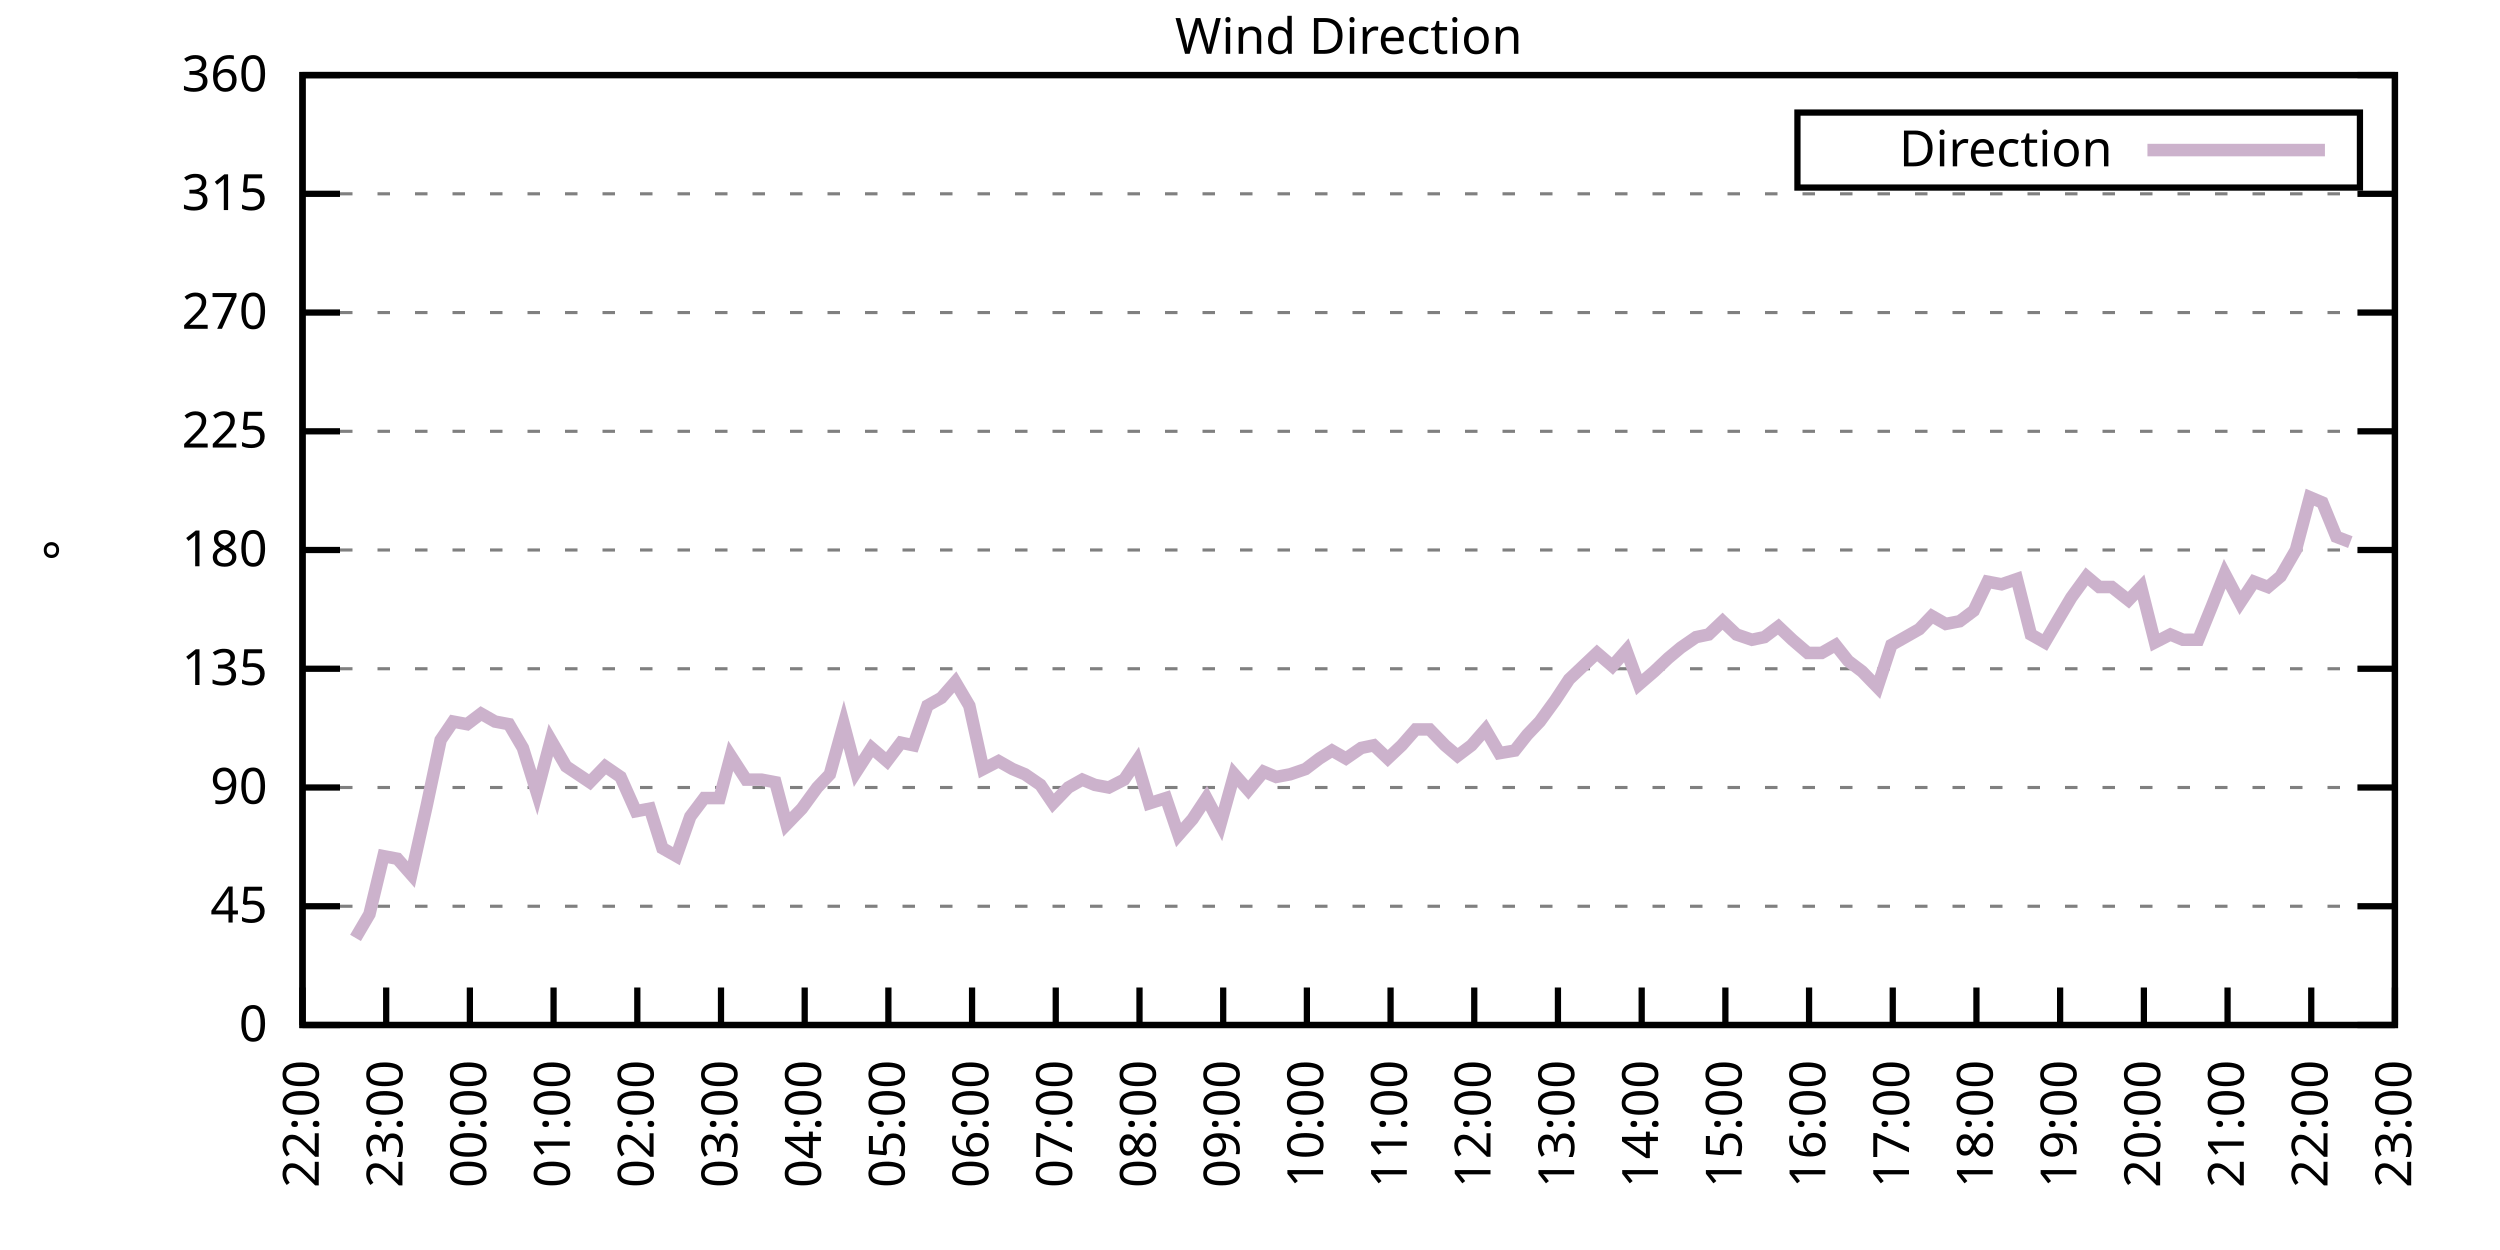
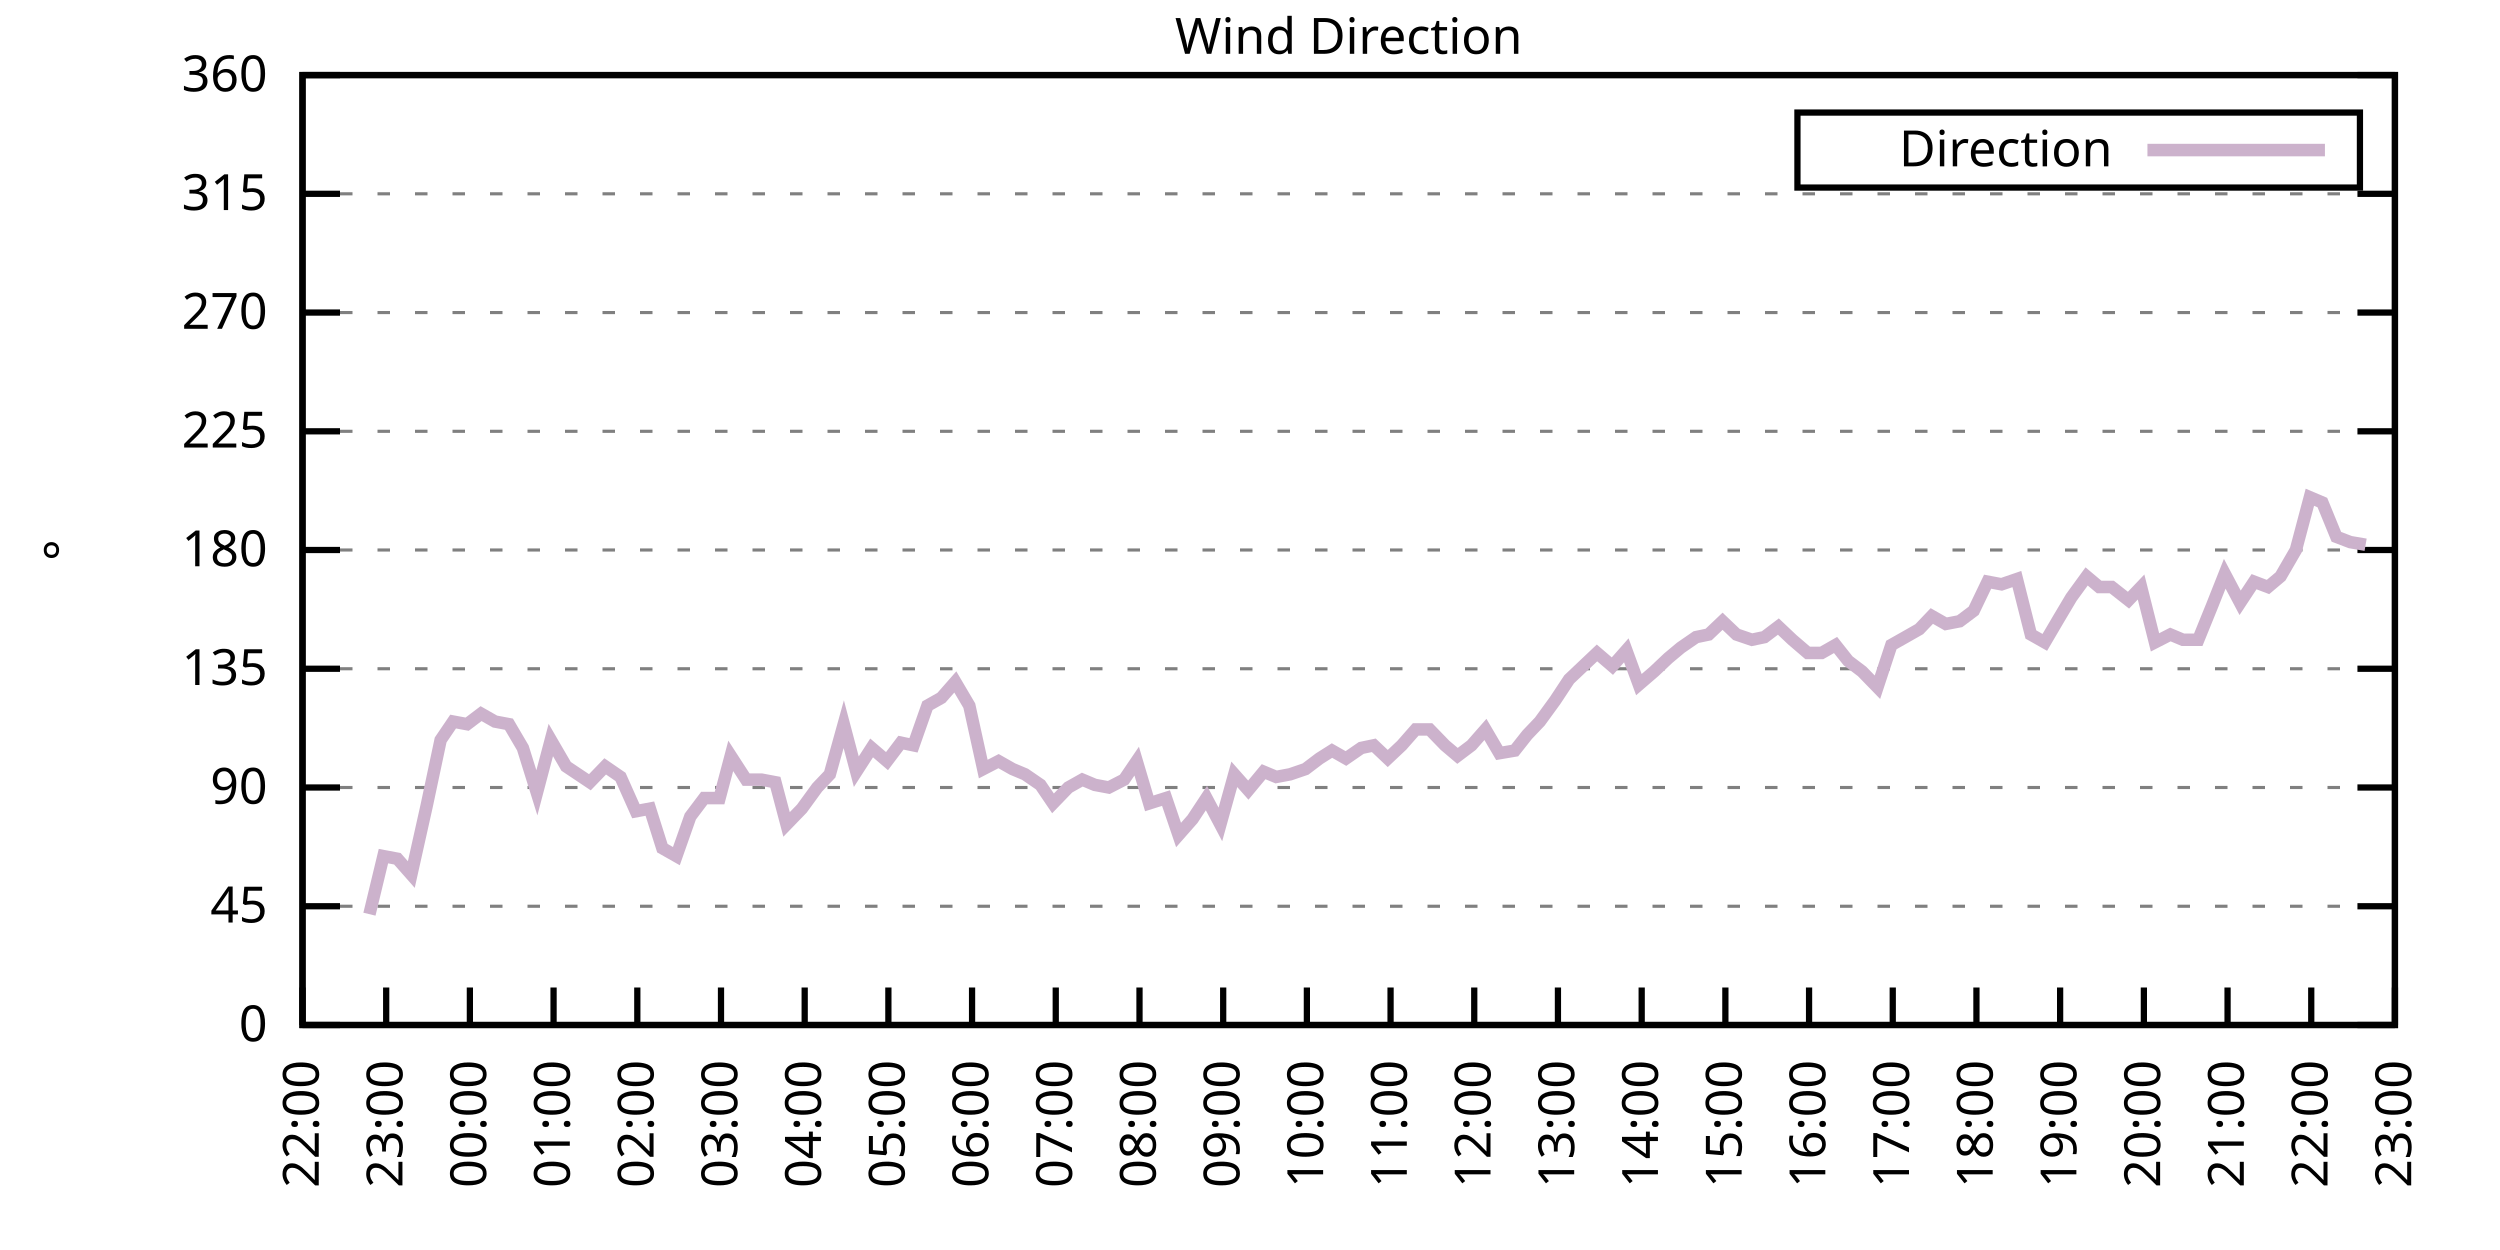
<svg xmlns="http://www.w3.org/2000/svg" xmlns:xlink="http://www.w3.org/1999/xlink" width="400" height="200" viewBox="0 0 400 200">
  <g id="gnuplot_canvas">
    <rect x="0" y="0" width="400" height="200" fill="none" />
    <defs>
      <circle id="gpDot" r="0.5" stroke-width="0.5" stroke="currentColor" />
      <path id="gpPt0" stroke-width="0.333" stroke="currentColor" d="M-1,0 h2 M0,-1 v2" />
      <path id="gpPt1" stroke-width="0.333" stroke="currentColor" d="M-1,-1 L1,1 M1,-1 L-1,1" />
      <path id="gpPt2" stroke-width="0.333" stroke="currentColor" d="M-1,0 L1,0 M0,-1 L0,1 M-1,-1 L1,1 M-1,1 L1,-1" />
      <rect id="gpPt3" stroke-width="0.333" stroke="currentColor" x="-1" y="-1" width="2" height="2" />
      <rect id="gpPt4" stroke-width="0.333" stroke="currentColor" fill="currentColor" x="-1" y="-1" width="2" height="2" />
      <circle id="gpPt5" stroke-width="0.333" stroke="currentColor" cx="0" cy="0" r="1" />
      <use xlink:href="#gpPt5" id="gpPt6" fill="currentColor" stroke="none" />
      <path id="gpPt7" stroke-width="0.333" stroke="currentColor" d="M0,-1.33 L-1.33,0.67 L1.33,0.67 z" />
      <use xlink:href="#gpPt7" id="gpPt8" fill="currentColor" stroke="none" />
      <use xlink:href="#gpPt7" id="gpPt9" stroke="currentColor" transform="rotate(180)" />
      <use xlink:href="#gpPt9" id="gpPt10" fill="currentColor" stroke="none" />
      <use xlink:href="#gpPt3" id="gpPt11" stroke="currentColor" transform="rotate(45)" />
      <use xlink:href="#gpPt11" id="gpPt12" fill="currentColor" stroke="none" />
      <path id="gpPt13" stroke-width="0.333" stroke="currentColor" d="M0,1.330 L1.265,0.411 L0.782,-1.067 L-0.782,-1.076 L-1.265,0.411 z" />
      <use xlink:href="#gpPt13" id="gpPt14" fill="currentColor" stroke="none" />
      <filter id="textbox" filterUnits="objectBoundingBox" x="0" y="0" height="1" width="1">
        <feFlood flood-color="white" flood-opacity="1" result="bgnd" />
        <feComposite in="SourceGraphic" in2="bgnd" operator="atop" />
      </filter>
      <filter id="greybox" filterUnits="objectBoundingBox" x="0" y="0" height="1" width="1">
        <feFlood flood-color="lightgrey" flood-opacity="1" result="grey" />
        <feComposite in="SourceGraphic" in2="grey" operator="atop" />
      </filter>
    </defs>
    <g fill="none" color="white" stroke="currentColor" stroke-width="1.00" stroke-linecap="butt" stroke-linejoin="miter">
</g>
    <g fill="none" color="black" stroke="currentColor" stroke-width="1.00" stroke-linecap="butt" stroke-linejoin="miter">
      <g stroke="none" shape-rendering="crispEdges">
        <polygon fill="rgb(255, 255, 255)" points="48.40,164.00 383.18,164.00 383.18,12.02 48.40,12.02 " />
      </g>
    </g>
    <g fill="none" color="black" stroke="currentColor" stroke-width="1.00" stroke-linecap="butt" stroke-linejoin="miter">
</g>
    <g fill="none" color="black" stroke="black" stroke-width="0.50" stroke-linecap="butt" stroke-linejoin="miter">
</g>
    <g fill="none" color="gray" stroke="currentColor" stroke-width="0.50" stroke-linecap="butt" stroke-linejoin="miter">
      <path stroke="gray" stroke-dasharray="2,4" class="gridline" d="M48.40,164.00 L383.19,164.00  " />
    </g>
    <g fill="none" color="gray" stroke="gray" stroke-width="1.00" stroke-linecap="butt" stroke-linejoin="miter">
</g>
    <g fill="none" color="black" stroke="currentColor" stroke-width="1.00" stroke-linecap="butt" stroke-linejoin="miter">
      <path stroke="black" d="M48.40,164.00 L54.40,164.00 M383.19,164.00 L377.19,164.00  " />
      <g transform="translate(42.80,166.60)" stroke="none" fill="black" font-family="Sans" font-size="8.00" text-anchor="end">
        <text>
          <tspan font-family="Sans"> 0</tspan>
        </text>
      </g>
    </g>
    <g fill="none" color="black" stroke="currentColor" stroke-width="1.00" stroke-linecap="butt" stroke-linejoin="miter">
</g>
    <g fill="none" color="black" stroke="black" stroke-width="0.50" stroke-linecap="butt" stroke-linejoin="miter">
</g>
    <g fill="none" color="gray" stroke="currentColor" stroke-width="0.50" stroke-linecap="butt" stroke-linejoin="miter">
      <path stroke="gray" stroke-dasharray="2,4" class="gridline" d="M48.40,145.00 L383.19,145.00  " />
    </g>
    <g fill="none" color="gray" stroke="gray" stroke-width="1.00" stroke-linecap="butt" stroke-linejoin="miter">
</g>
    <g fill="none" color="black" stroke="currentColor" stroke-width="1.00" stroke-linecap="butt" stroke-linejoin="miter">
      <path stroke="black" d="M48.40,145.00 L54.40,145.00 M383.19,145.00 L377.19,145.00  " />
      <g transform="translate(42.80,147.60)" stroke="none" fill="black" font-family="Sans" font-size="8.00" text-anchor="end">
        <text>
          <tspan font-family="Sans"> 45</tspan>
        </text>
      </g>
    </g>
    <g fill="none" color="black" stroke="currentColor" stroke-width="1.00" stroke-linecap="butt" stroke-linejoin="miter">
</g>
    <g fill="none" color="black" stroke="black" stroke-width="0.50" stroke-linecap="butt" stroke-linejoin="miter">
</g>
    <g fill="none" color="gray" stroke="currentColor" stroke-width="0.50" stroke-linecap="butt" stroke-linejoin="miter">
      <path stroke="gray" stroke-dasharray="2,4" class="gridline" d="M48.40,126.00 L383.19,126.00  " />
    </g>
    <g fill="none" color="gray" stroke="gray" stroke-width="1.00" stroke-linecap="butt" stroke-linejoin="miter">
</g>
    <g fill="none" color="black" stroke="currentColor" stroke-width="1.00" stroke-linecap="butt" stroke-linejoin="miter">
      <path stroke="black" d="M48.40,126.00 L54.40,126.00 M383.19,126.00 L377.19,126.00  " />
      <g transform="translate(42.80,128.60)" stroke="none" fill="black" font-family="Sans" font-size="8.00" text-anchor="end">
        <text>
          <tspan font-family="Sans"> 90</tspan>
        </text>
      </g>
    </g>
    <g fill="none" color="black" stroke="currentColor" stroke-width="1.00" stroke-linecap="butt" stroke-linejoin="miter">
</g>
    <g fill="none" color="black" stroke="black" stroke-width="0.50" stroke-linecap="butt" stroke-linejoin="miter">
</g>
    <g fill="none" color="gray" stroke="currentColor" stroke-width="0.50" stroke-linecap="butt" stroke-linejoin="miter">
      <path stroke="gray" stroke-dasharray="2,4" class="gridline" d="M48.40,107.00 L383.19,107.00  " />
    </g>
    <g fill="none" color="gray" stroke="gray" stroke-width="1.00" stroke-linecap="butt" stroke-linejoin="miter">
</g>
    <g fill="none" color="black" stroke="currentColor" stroke-width="1.00" stroke-linecap="butt" stroke-linejoin="miter">
      <path stroke="black" d="M48.40,107.00 L54.40,107.00 M383.19,107.00 L377.19,107.00  " />
      <g transform="translate(42.80,109.60)" stroke="none" fill="black" font-family="Sans" font-size="8.00" text-anchor="end">
        <text>
          <tspan font-family="Sans"> 135</tspan>
        </text>
      </g>
    </g>
    <g fill="none" color="black" stroke="currentColor" stroke-width="1.00" stroke-linecap="butt" stroke-linejoin="miter">
</g>
    <g fill="none" color="black" stroke="black" stroke-width="0.50" stroke-linecap="butt" stroke-linejoin="miter">
</g>
    <g fill="none" color="gray" stroke="currentColor" stroke-width="0.50" stroke-linecap="butt" stroke-linejoin="miter">
      <path stroke="gray" stroke-dasharray="2,4" class="gridline" d="M48.40,88.00 L383.19,88.00  " />
    </g>
    <g fill="none" color="gray" stroke="gray" stroke-width="1.00" stroke-linecap="butt" stroke-linejoin="miter">
</g>
    <g fill="none" color="black" stroke="currentColor" stroke-width="1.00" stroke-linecap="butt" stroke-linejoin="miter">
      <path stroke="black" d="M48.40,88.00 L54.40,88.00 M383.19,88.00 L377.19,88.00  " />
      <g transform="translate(42.80,90.60)" stroke="none" fill="black" font-family="Sans" font-size="8.00" text-anchor="end">
        <text>
          <tspan font-family="Sans"> 180</tspan>
        </text>
      </g>
    </g>
    <g fill="none" color="black" stroke="currentColor" stroke-width="1.00" stroke-linecap="butt" stroke-linejoin="miter">
</g>
    <g fill="none" color="black" stroke="black" stroke-width="0.50" stroke-linecap="butt" stroke-linejoin="miter">
</g>
    <g fill="none" color="gray" stroke="currentColor" stroke-width="0.50" stroke-linecap="butt" stroke-linejoin="miter">
      <path stroke="gray" stroke-dasharray="2,4" class="gridline" d="M48.40,69.01 L383.19,69.01  " />
    </g>
    <g fill="none" color="gray" stroke="gray" stroke-width="1.00" stroke-linecap="butt" stroke-linejoin="miter">
</g>
    <g fill="none" color="black" stroke="currentColor" stroke-width="1.00" stroke-linecap="butt" stroke-linejoin="miter">
      <path stroke="black" d="M48.40,69.01 L54.40,69.01 M383.19,69.01 L377.19,69.01  " />
      <g transform="translate(42.80,71.61)" stroke="none" fill="black" font-family="Sans" font-size="8.00" text-anchor="end">
        <text>
          <tspan font-family="Sans"> 225</tspan>
        </text>
      </g>
    </g>
    <g fill="none" color="black" stroke="currentColor" stroke-width="1.00" stroke-linecap="butt" stroke-linejoin="miter">
</g>
    <g fill="none" color="black" stroke="black" stroke-width="0.50" stroke-linecap="butt" stroke-linejoin="miter">
</g>
    <g fill="none" color="gray" stroke="currentColor" stroke-width="0.50" stroke-linecap="butt" stroke-linejoin="miter">
      <path stroke="gray" stroke-dasharray="2,4" class="gridline" d="M48.40,50.01 L383.19,50.01  " />
    </g>
    <g fill="none" color="gray" stroke="gray" stroke-width="1.00" stroke-linecap="butt" stroke-linejoin="miter">
</g>
    <g fill="none" color="black" stroke="currentColor" stroke-width="1.00" stroke-linecap="butt" stroke-linejoin="miter">
      <path stroke="black" d="M48.40,50.01 L54.40,50.01 M383.19,50.01 L377.19,50.01  " />
      <g transform="translate(42.80,52.61)" stroke="none" fill="black" font-family="Sans" font-size="8.00" text-anchor="end">
        <text>
          <tspan font-family="Sans"> 270</tspan>
        </text>
      </g>
    </g>
    <g fill="none" color="black" stroke="currentColor" stroke-width="1.00" stroke-linecap="butt" stroke-linejoin="miter">
</g>
    <g fill="none" color="black" stroke="black" stroke-width="0.50" stroke-linecap="butt" stroke-linejoin="miter">
</g>
    <g fill="none" color="gray" stroke="currentColor" stroke-width="0.50" stroke-linecap="butt" stroke-linejoin="miter">
      <path stroke="gray" stroke-dasharray="2,4" class="gridline" d="M48.40,31.01 L383.19,31.01  " />
    </g>
    <g fill="none" color="gray" stroke="gray" stroke-width="1.00" stroke-linecap="butt" stroke-linejoin="miter">
</g>
    <g fill="none" color="black" stroke="currentColor" stroke-width="1.00" stroke-linecap="butt" stroke-linejoin="miter">
      <path stroke="black" d="M48.40,31.01 L54.40,31.01 M383.19,31.01 L377.19,31.01  " />
      <g transform="translate(42.80,33.61)" stroke="none" fill="black" font-family="Sans" font-size="8.00" text-anchor="end">
        <text>
          <tspan font-family="Sans"> 315</tspan>
        </text>
      </g>
    </g>
    <g fill="none" color="black" stroke="currentColor" stroke-width="1.00" stroke-linecap="butt" stroke-linejoin="miter">
</g>
    <g fill="none" color="black" stroke="black" stroke-width="0.50" stroke-linecap="butt" stroke-linejoin="miter">
</g>
    <g fill="none" color="gray" stroke="currentColor" stroke-width="0.50" stroke-linecap="butt" stroke-linejoin="miter">
      <path stroke="gray" stroke-dasharray="2,4" class="gridline" d="M48.40,12.01 L383.19,12.01  " />
    </g>
    <g fill="none" color="gray" stroke="gray" stroke-width="1.00" stroke-linecap="butt" stroke-linejoin="miter">
</g>
    <g fill="none" color="black" stroke="currentColor" stroke-width="1.00" stroke-linecap="butt" stroke-linejoin="miter">
      <path stroke="black" d="M48.40,12.01 L54.40,12.01 M383.19,12.01 L377.19,12.01  " />
      <g transform="translate(42.80,14.61)" stroke="none" fill="black" font-family="Sans" font-size="8.00" text-anchor="end">
        <text>
          <tspan font-family="Sans"> 360</tspan>
        </text>
      </g>
    </g>
    <g fill="none" color="black" stroke="currentColor" stroke-width="1.00" stroke-linecap="butt" stroke-linejoin="miter">
      <path stroke="black" d="M48.40,164.00 L48.40,158.00  " />
      <g transform="translate(51.00,169.60) rotate(270.00)" stroke="none" fill="black" font-family="Sans" font-size="8.00" text-anchor="end">
        <text>
          <tspan font-family="Sans">22:00</tspan>
        </text>
      </g>
    </g>
    <g fill="none" color="black" stroke="currentColor" stroke-width="1.00" stroke-linecap="butt" stroke-linejoin="miter">
      <path stroke="black" d="M61.79,164.00 L61.79,158.00  " />
      <g transform="translate(64.39,169.60) rotate(270.00)" stroke="none" fill="black" font-family="Sans" font-size="8.00" text-anchor="end">
        <text>
          <tspan font-family="Sans">23:00</tspan>
        </text>
      </g>
    </g>
    <g fill="none" color="black" stroke="currentColor" stroke-width="1.00" stroke-linecap="butt" stroke-linejoin="miter">
      <path stroke="black" d="M75.18,164.00 L75.18,158.00  " />
      <g transform="translate(77.78,169.60) rotate(270.00)" stroke="none" fill="black" font-family="Sans" font-size="8.00" text-anchor="end">
        <text>
          <tspan font-family="Sans">00:00</tspan>
        </text>
      </g>
    </g>
    <g fill="none" color="black" stroke="currentColor" stroke-width="1.00" stroke-linecap="butt" stroke-linejoin="miter">
      <path stroke="black" d="M88.57,164.00 L88.57,158.00  " />
      <g transform="translate(91.17,169.60) rotate(270.00)" stroke="none" fill="black" font-family="Sans" font-size="8.00" text-anchor="end">
        <text>
          <tspan font-family="Sans">01:00</tspan>
        </text>
      </g>
    </g>
    <g fill="none" color="black" stroke="currentColor" stroke-width="1.00" stroke-linecap="butt" stroke-linejoin="miter">
      <path stroke="black" d="M101.97,164.00 L101.97,158.00  " />
      <g transform="translate(104.57,169.60) rotate(270.00)" stroke="none" fill="black" font-family="Sans" font-size="8.00" text-anchor="end">
        <text>
          <tspan font-family="Sans">02:00</tspan>
        </text>
      </g>
    </g>
    <g fill="none" color="black" stroke="currentColor" stroke-width="1.00" stroke-linecap="butt" stroke-linejoin="miter">
      <path stroke="black" d="M115.36,164.00 L115.36,158.00  " />
      <g transform="translate(117.96,169.60) rotate(270.00)" stroke="none" fill="black" font-family="Sans" font-size="8.00" text-anchor="end">
        <text>
          <tspan font-family="Sans">03:00</tspan>
        </text>
      </g>
    </g>
    <g fill="none" color="black" stroke="currentColor" stroke-width="1.00" stroke-linecap="butt" stroke-linejoin="miter">
      <path stroke="black" d="M128.75,164.00 L128.75,158.00  " />
      <g transform="translate(131.35,169.60) rotate(270.00)" stroke="none" fill="black" font-family="Sans" font-size="8.00" text-anchor="end">
        <text>
          <tspan font-family="Sans">04:00</tspan>
        </text>
      </g>
    </g>
    <g fill="none" color="black" stroke="currentColor" stroke-width="1.00" stroke-linecap="butt" stroke-linejoin="miter">
      <path stroke="black" d="M142.14,164.00 L142.14,158.00  " />
      <g transform="translate(144.74,169.60) rotate(270.00)" stroke="none" fill="black" font-family="Sans" font-size="8.00" text-anchor="end">
        <text>
          <tspan font-family="Sans">05:00</tspan>
        </text>
      </g>
    </g>
    <g fill="none" color="black" stroke="currentColor" stroke-width="1.00" stroke-linecap="butt" stroke-linejoin="miter">
      <path stroke="black" d="M155.53,164.00 L155.53,158.00  " />
      <g transform="translate(158.13,169.60) rotate(270.00)" stroke="none" fill="black" font-family="Sans" font-size="8.00" text-anchor="end">
        <text>
          <tspan font-family="Sans">06:00</tspan>
        </text>
      </g>
    </g>
    <g fill="none" color="black" stroke="currentColor" stroke-width="1.00" stroke-linecap="butt" stroke-linejoin="miter">
      <path stroke="black" d="M168.92,164.00 L168.92,158.00  " />
      <g transform="translate(171.52,169.60) rotate(270.00)" stroke="none" fill="black" font-family="Sans" font-size="8.00" text-anchor="end">
        <text>
          <tspan font-family="Sans">07:00</tspan>
        </text>
      </g>
    </g>
    <g fill="none" color="black" stroke="currentColor" stroke-width="1.00" stroke-linecap="butt" stroke-linejoin="miter">
      <path stroke="black" d="M182.32,164.00 L182.32,158.00  " />
      <g transform="translate(184.92,169.60) rotate(270.00)" stroke="none" fill="black" font-family="Sans" font-size="8.00" text-anchor="end">
        <text>
          <tspan font-family="Sans">08:00</tspan>
        </text>
      </g>
    </g>
    <g fill="none" color="black" stroke="currentColor" stroke-width="1.00" stroke-linecap="butt" stroke-linejoin="miter">
      <path stroke="black" d="M195.71,164.00 L195.71,158.00  " />
      <g transform="translate(198.31,169.60) rotate(270.00)" stroke="none" fill="black" font-family="Sans" font-size="8.00" text-anchor="end">
        <text>
          <tspan font-family="Sans">09:00</tspan>
        </text>
      </g>
    </g>
    <g fill="none" color="black" stroke="currentColor" stroke-width="1.00" stroke-linecap="butt" stroke-linejoin="miter">
      <path stroke="black" d="M209.10,164.00 L209.10,158.00  " />
      <g transform="translate(211.70,169.60) rotate(270.00)" stroke="none" fill="black" font-family="Sans" font-size="8.00" text-anchor="end">
        <text>
          <tspan font-family="Sans">10:00</tspan>
        </text>
      </g>
    </g>
    <g fill="none" color="black" stroke="currentColor" stroke-width="1.00" stroke-linecap="butt" stroke-linejoin="miter">
      <path stroke="black" d="M222.49,164.00 L222.49,158.00  " />
      <g transform="translate(225.09,169.60) rotate(270.00)" stroke="none" fill="black" font-family="Sans" font-size="8.00" text-anchor="end">
        <text>
          <tspan font-family="Sans">11:00</tspan>
        </text>
      </g>
    </g>
    <g fill="none" color="black" stroke="currentColor" stroke-width="1.00" stroke-linecap="butt" stroke-linejoin="miter">
      <path stroke="black" d="M235.88,164.00 L235.88,158.00  " />
      <g transform="translate(238.48,169.60) rotate(270.00)" stroke="none" fill="black" font-family="Sans" font-size="8.00" text-anchor="end">
        <text>
          <tspan font-family="Sans">12:00</tspan>
        </text>
      </g>
    </g>
    <g fill="none" color="black" stroke="currentColor" stroke-width="1.00" stroke-linecap="butt" stroke-linejoin="miter">
      <path stroke="black" d="M249.27,164.00 L249.27,158.00  " />
      <g transform="translate(251.87,169.60) rotate(270.00)" stroke="none" fill="black" font-family="Sans" font-size="8.00" text-anchor="end">
        <text>
          <tspan font-family="Sans">13:00</tspan>
        </text>
      </g>
    </g>
    <g fill="none" color="black" stroke="currentColor" stroke-width="1.00" stroke-linecap="butt" stroke-linejoin="miter">
      <path stroke="black" d="M262.67,164.00 L262.67,158.00  " />
      <g transform="translate(265.27,169.60) rotate(270.00)" stroke="none" fill="black" font-family="Sans" font-size="8.00" text-anchor="end">
        <text>
          <tspan font-family="Sans">14:00</tspan>
        </text>
      </g>
    </g>
    <g fill="none" color="black" stroke="currentColor" stroke-width="1.00" stroke-linecap="butt" stroke-linejoin="miter">
      <path stroke="black" d="M276.06,164.00 L276.06,158.00  " />
      <g transform="translate(278.66,169.60) rotate(270.00)" stroke="none" fill="black" font-family="Sans" font-size="8.00" text-anchor="end">
        <text>
          <tspan font-family="Sans">15:00</tspan>
        </text>
      </g>
    </g>
    <g fill="none" color="black" stroke="currentColor" stroke-width="1.00" stroke-linecap="butt" stroke-linejoin="miter">
      <path stroke="black" d="M289.45,164.00 L289.45,158.00  " />
      <g transform="translate(292.05,169.60) rotate(270.00)" stroke="none" fill="black" font-family="Sans" font-size="8.00" text-anchor="end">
        <text>
          <tspan font-family="Sans">16:00</tspan>
        </text>
      </g>
    </g>
    <g fill="none" color="black" stroke="currentColor" stroke-width="1.00" stroke-linecap="butt" stroke-linejoin="miter">
      <path stroke="black" d="M302.84,164.00 L302.84,158.00  " />
      <g transform="translate(305.44,169.60) rotate(270.00)" stroke="none" fill="black" font-family="Sans" font-size="8.00" text-anchor="end">
        <text>
          <tspan font-family="Sans">17:00</tspan>
        </text>
      </g>
    </g>
    <g fill="none" color="black" stroke="currentColor" stroke-width="1.00" stroke-linecap="butt" stroke-linejoin="miter">
      <path stroke="black" d="M316.23,164.00 L316.23,158.00  " />
      <g transform="translate(318.83,169.60) rotate(270.00)" stroke="none" fill="black" font-family="Sans" font-size="8.00" text-anchor="end">
        <text>
          <tspan font-family="Sans">18:00</tspan>
        </text>
      </g>
    </g>
    <g fill="none" color="black" stroke="currentColor" stroke-width="1.00" stroke-linecap="butt" stroke-linejoin="miter">
      <path stroke="black" d="M329.62,164.00 L329.62,158.00  " />
      <g transform="translate(332.22,169.60) rotate(270.00)" stroke="none" fill="black" font-family="Sans" font-size="8.00" text-anchor="end">
        <text>
          <tspan font-family="Sans">19:00</tspan>
        </text>
      </g>
    </g>
    <g fill="none" color="black" stroke="currentColor" stroke-width="1.00" stroke-linecap="butt" stroke-linejoin="miter">
      <path stroke="black" d="M343.02,164.00 L343.02,158.00  " />
      <g transform="translate(345.62,169.60) rotate(270.00)" stroke="none" fill="black" font-family="Sans" font-size="8.00" text-anchor="end">
        <text>
          <tspan font-family="Sans">20:00</tspan>
        </text>
      </g>
    </g>
    <g fill="none" color="black" stroke="currentColor" stroke-width="1.00" stroke-linecap="butt" stroke-linejoin="miter">
      <path stroke="black" d="M356.41,164.00 L356.41,158.00  " />
      <g transform="translate(359.01,169.60) rotate(270.00)" stroke="none" fill="black" font-family="Sans" font-size="8.00" text-anchor="end">
        <text>
          <tspan font-family="Sans">21:00</tspan>
        </text>
      </g>
    </g>
    <g fill="none" color="black" stroke="currentColor" stroke-width="1.00" stroke-linecap="butt" stroke-linejoin="miter">
      <path stroke="black" d="M369.80,164.00 L369.80,158.00  " />
      <g transform="translate(372.40,169.60) rotate(270.00)" stroke="none" fill="black" font-family="Sans" font-size="8.00" text-anchor="end">
        <text>
          <tspan font-family="Sans">22:00</tspan>
        </text>
      </g>
    </g>
    <g fill="none" color="black" stroke="currentColor" stroke-width="1.00" stroke-linecap="butt" stroke-linejoin="miter">
      <path stroke="black" d="M383.19,164.00 L383.19,158.00  " />
      <g transform="translate(385.79,169.60) rotate(270.00)" stroke="none" fill="black" font-family="Sans" font-size="8.00" text-anchor="end">
        <text>
          <tspan font-family="Sans">23:00</tspan>
        </text>
      </g>
    </g>
    <g fill="none" color="black" stroke="currentColor" stroke-width="1.00" stroke-linecap="butt" stroke-linejoin="miter">
</g>
    <g fill="none" color="black" stroke="currentColor" stroke-width="1.00" stroke-linecap="butt" stroke-linejoin="miter">
      <path stroke="black" d="M48.40,12.01 L48.40,164.00 L383.19,164.00 L383.19,12.01 L48.40,12.01 Z  " />
    </g>
    <g fill="none" color="black" stroke="currentColor" stroke-width="1.00" stroke-linecap="butt" stroke-linejoin="miter">
</g>
    <g fill="none" color="black" stroke="currentColor" stroke-width="1.00" stroke-linecap="butt" stroke-linejoin="miter">
      <path stroke="black" d="M287.59,30.01 L287.59,18.01 L377.59,18.01 L377.59,30.01 L287.59,30.01 Z  " />
    </g>
    <g id="Wind_direction_plot_1">
      <g fill="none" color="white" stroke="black" stroke-width="2.00" stroke-linecap="butt" stroke-linejoin="miter">
</g>
      <g fill="none" color="black" stroke="currentColor" stroke-width="2.00" stroke-linecap="butt" stroke-linejoin="miter">
        <g transform="translate(337.99,26.61)" stroke="none" fill="black" font-family="Sans" font-size="8.00" text-anchor="end">
          <text>
            <tspan font-family="Sans">Direction</tspan>
          </text>
        </g>
      </g>
      <g fill="none" color="black" stroke="currentColor" stroke-width="2.00" stroke-linecap="butt" stroke-linejoin="miter">
-         <path stroke="rgb(204, 178, 204)" d="M343.59,24.01 L371.99,24.01 M56.88,150.07 L59.11,146.27 L61.35,136.98 L63.58,137.40 L65.81,139.93 L68.26,128.96   L70.50,118.40 L72.50,115.45 L74.74,115.87 L76.97,114.18 L79.20,115.45 L81.43,115.87 L83.66,119.67 L85.90,126.85   L88.13,118.40 L90.58,122.62 L94.38,125.16 L96.83,122.62 L99.29,124.31 L101.74,129.80 L103.98,129.38 L105.98,135.71   L108.22,136.98 L110.45,130.65 L112.68,127.69 L115.13,127.69 L116.92,120.94 L119.38,124.74 L121.83,124.74 L124.06,125.16   L125.85,131.91 L128.30,129.38 L130.76,126.00 L132.77,123.89 L135.00,115.87 L137.01,123.47 L139.46,119.67 L141.92,121.78   L144.15,118.83 L146.16,119.25 L148.39,112.91 L150.62,111.65 L152.85,109.11 L155.09,112.91 L157.32,123.05 L159.77,121.78   L162.01,123.05 L164.01,123.89 L166.47,125.58 L168.48,128.54 L170.93,126.00 L173.17,124.74 L175.17,125.58 L177.41,126.00   L179.86,124.74 L181.87,121.78 L183.88,128.54 L186.56,127.69 L188.57,133.60 L190.80,131.07 L193.03,127.69 L195.26,131.91   L197.49,123.89 L199.73,126.42 L202.18,123.47 L204.19,124.31 L206.42,123.89 L208.88,123.05 L211.11,121.36 L213.12,120.09   L215.35,121.36 L217.80,119.67 L219.81,119.25 L222.04,121.36 L224.28,119.25 L226.51,116.71 L228.74,116.71 L231.20,119.25   L233.20,120.94 L235.44,119.25 L237.67,116.71 L239.90,120.51 L242.36,120.09 L244.36,117.56 L246.37,115.45 L248.83,112.07   L251.06,108.69 L253.29,106.58 L255.52,104.47 L257.98,106.58 L260.21,104.05 L262.22,109.54 L264.67,107.43 L266.91,105.31   L268.92,103.63 L271.37,101.94 L273.38,101.52 L275.61,99.40 L277.84,101.52 L280.30,102.36 L282.31,101.94 L284.54,100.25   L286.77,102.36 L289.23,104.47 L291.46,104.47 L293.69,103.20 L295.70,105.74 L297.93,107.43 L300.39,109.96 L302.62,103.20   L304.85,101.94 L307.08,100.67 L309.09,98.56 L311.32,99.83 L313.55,99.40 L315.79,97.72 L318.02,93.07 L320.25,93.49   L322.70,92.65 L324.94,101.52 L327.17,102.78 L329.40,98.98 L331.41,95.60 L333.86,92.23 L335.87,93.92 L337.88,93.92   L340.56,96.03 L342.57,93.92 L344.80,102.78 L347.26,101.52 L349.26,102.36 L351.72,102.36 L353.95,96.87 L355.96,91.80   L358.42,96.45 L360.65,93.07 L362.88,93.92 L364.89,92.23 L367.34,88.00 L369.58,79.56 L371.58,80.41 L373.82,85.89   L376.05,86.74  " />
+         <path stroke="rgb(204, 178, 204)" d="M343.59,24.01 L371.99,24.01 M59.11,146.27 L61.35,136.98 L63.58,137.40 L65.81,139.93 L68.26,128.96 L70.50,118.40   L72.50,115.45 L74.74,115.87 L76.97,114.18 L79.20,115.45 L81.43,115.87 L83.66,119.67 L85.90,126.85 L88.13,118.40   L90.58,122.62 L94.38,125.16 L96.83,122.62 L99.29,124.31 L101.74,129.80 L103.98,129.38 L105.98,135.71 L108.22,136.98   L110.45,130.65 L112.68,127.69 L115.13,127.69 L116.92,120.94 L119.38,124.74 L121.83,124.74 L124.06,125.16 L125.85,131.91   L128.30,129.38 L130.76,126.00 L132.77,123.89 L135.00,115.87 L137.01,123.47 L139.46,119.67 L141.92,121.78 L144.15,118.83   L146.16,119.25 L148.39,112.91 L150.62,111.65 L152.85,109.11 L155.09,112.91 L157.32,123.05 L159.77,121.78 L162.01,123.05   L164.01,123.89 L166.47,125.58 L168.48,128.54 L170.93,126.00 L173.17,124.74 L175.17,125.58 L177.41,126.00 L179.86,124.74   L181.87,121.78 L183.88,128.54 L186.56,127.69 L188.57,133.60 L190.80,131.07 L193.03,127.69 L195.26,131.91 L197.49,123.89   L199.73,126.42 L202.18,123.47 L204.19,124.31 L206.42,123.89 L208.88,123.05 L211.11,121.36 L213.12,120.09 L215.35,121.36   L217.80,119.67 L219.81,119.25 L222.04,121.36 L224.28,119.25 L226.51,116.71 L228.74,116.71 L231.20,119.25 L233.20,120.94   L235.44,119.25 L237.67,116.71 L239.90,120.51 L242.36,120.09 L244.36,117.56 L246.37,115.45 L248.83,112.07 L251.06,108.69   L253.29,106.58 L255.52,104.47 L257.98,106.58 L260.21,104.05 L262.22,109.54 L264.67,107.43 L266.91,105.31 L268.92,103.63   L271.37,101.94 L273.38,101.52 L275.61,99.40 L277.84,101.52 L280.30,102.36 L282.31,101.94 L284.54,100.25 L286.77,102.36   L289.23,104.47 L291.46,104.47 L293.69,103.20 L295.70,105.74 L297.93,107.43 L300.39,109.96 L302.62,103.20 L304.85,101.94   L307.08,100.67 L309.09,98.56 L311.32,99.83 L313.55,99.40 L315.79,97.72 L318.02,93.07 L320.25,93.49 L322.70,92.65   L324.94,101.52 L327.17,102.78 L329.40,98.98 L331.41,95.60 L333.86,92.23 L335.87,93.92 L337.88,93.92 L340.56,96.03   L342.57,93.92 L344.80,102.78 L347.26,101.52 L349.26,102.36 L351.72,102.36 L353.95,96.87 L355.96,91.80 L358.42,96.45   L360.65,93.07 L362.88,93.92 L364.89,92.23 L367.34,88.00 L369.58,79.56 L371.58,80.41 L373.82,85.89 L376.05,86.74   L378.50,87.16  " />
      </g>
    </g>
    <g fill="none" color="black" stroke="currentColor" stroke-width="2.00" stroke-linecap="butt" stroke-linejoin="miter">
</g>
    <g fill="none" color="black" stroke="black" stroke-width="1.00" stroke-linecap="butt" stroke-linejoin="miter">
</g>
    <g fill="none" color="black" stroke="currentColor" stroke-width="1.00" stroke-linecap="butt" stroke-linejoin="miter">
      <path stroke="black" d="M48.40,12.01 L48.40,164.00 L383.19,164.00 L383.19,12.01 L48.40,12.01 Z  " />
      <g transform="translate(12.80,88.01) rotate(270.00)" stroke="none" fill="black" font-family="Sans" font-size="8.00" text-anchor="middle">
        <text>
          <tspan font-family="Sans">°</tspan>
        </text>
      </g>
    </g>
    <g fill="none" color="black" stroke="currentColor" stroke-width="1.00" stroke-linecap="butt" stroke-linejoin="miter">
</g>
    <g fill="none" color="black" stroke="currentColor" stroke-width="1.00" stroke-linecap="butt" stroke-linejoin="miter">
      <g transform="translate(215.79,8.61)" stroke="none" fill="black" font-family="Sans" font-size="8.00" text-anchor="middle">
        <text>
          <tspan font-family="Sans">Wind Direction</tspan>
        </text>
      </g>
    </g>
    <g fill="none" color="black" stroke="currentColor" stroke-width="1.00" stroke-linecap="butt" stroke-linejoin="miter">
</g>
  </g>
</svg>
